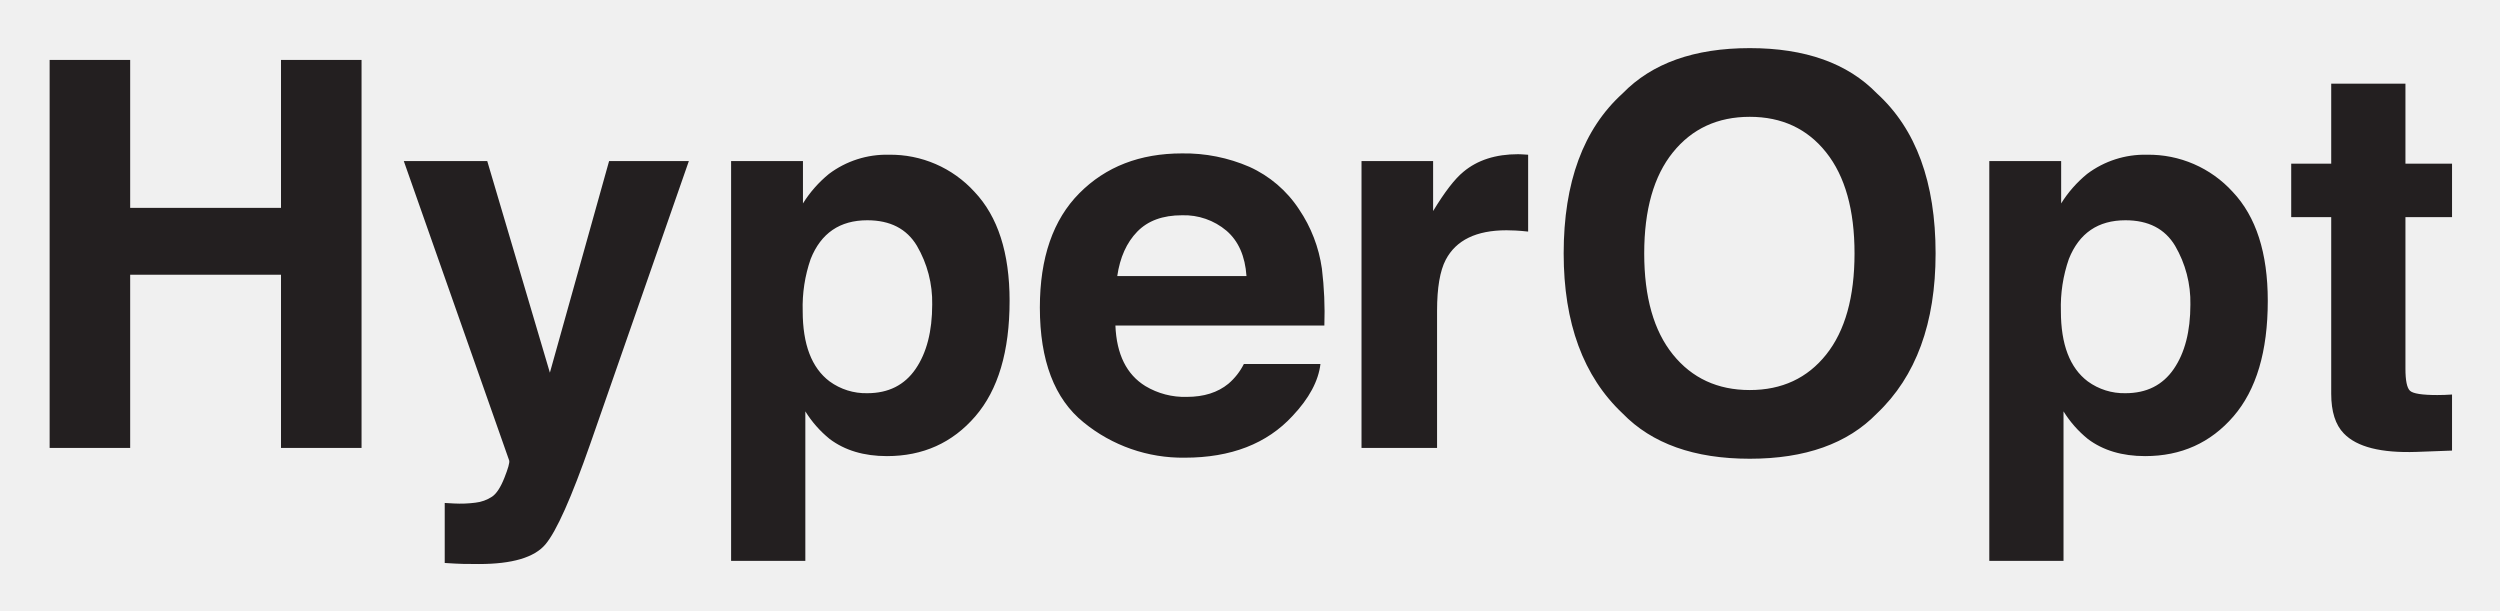
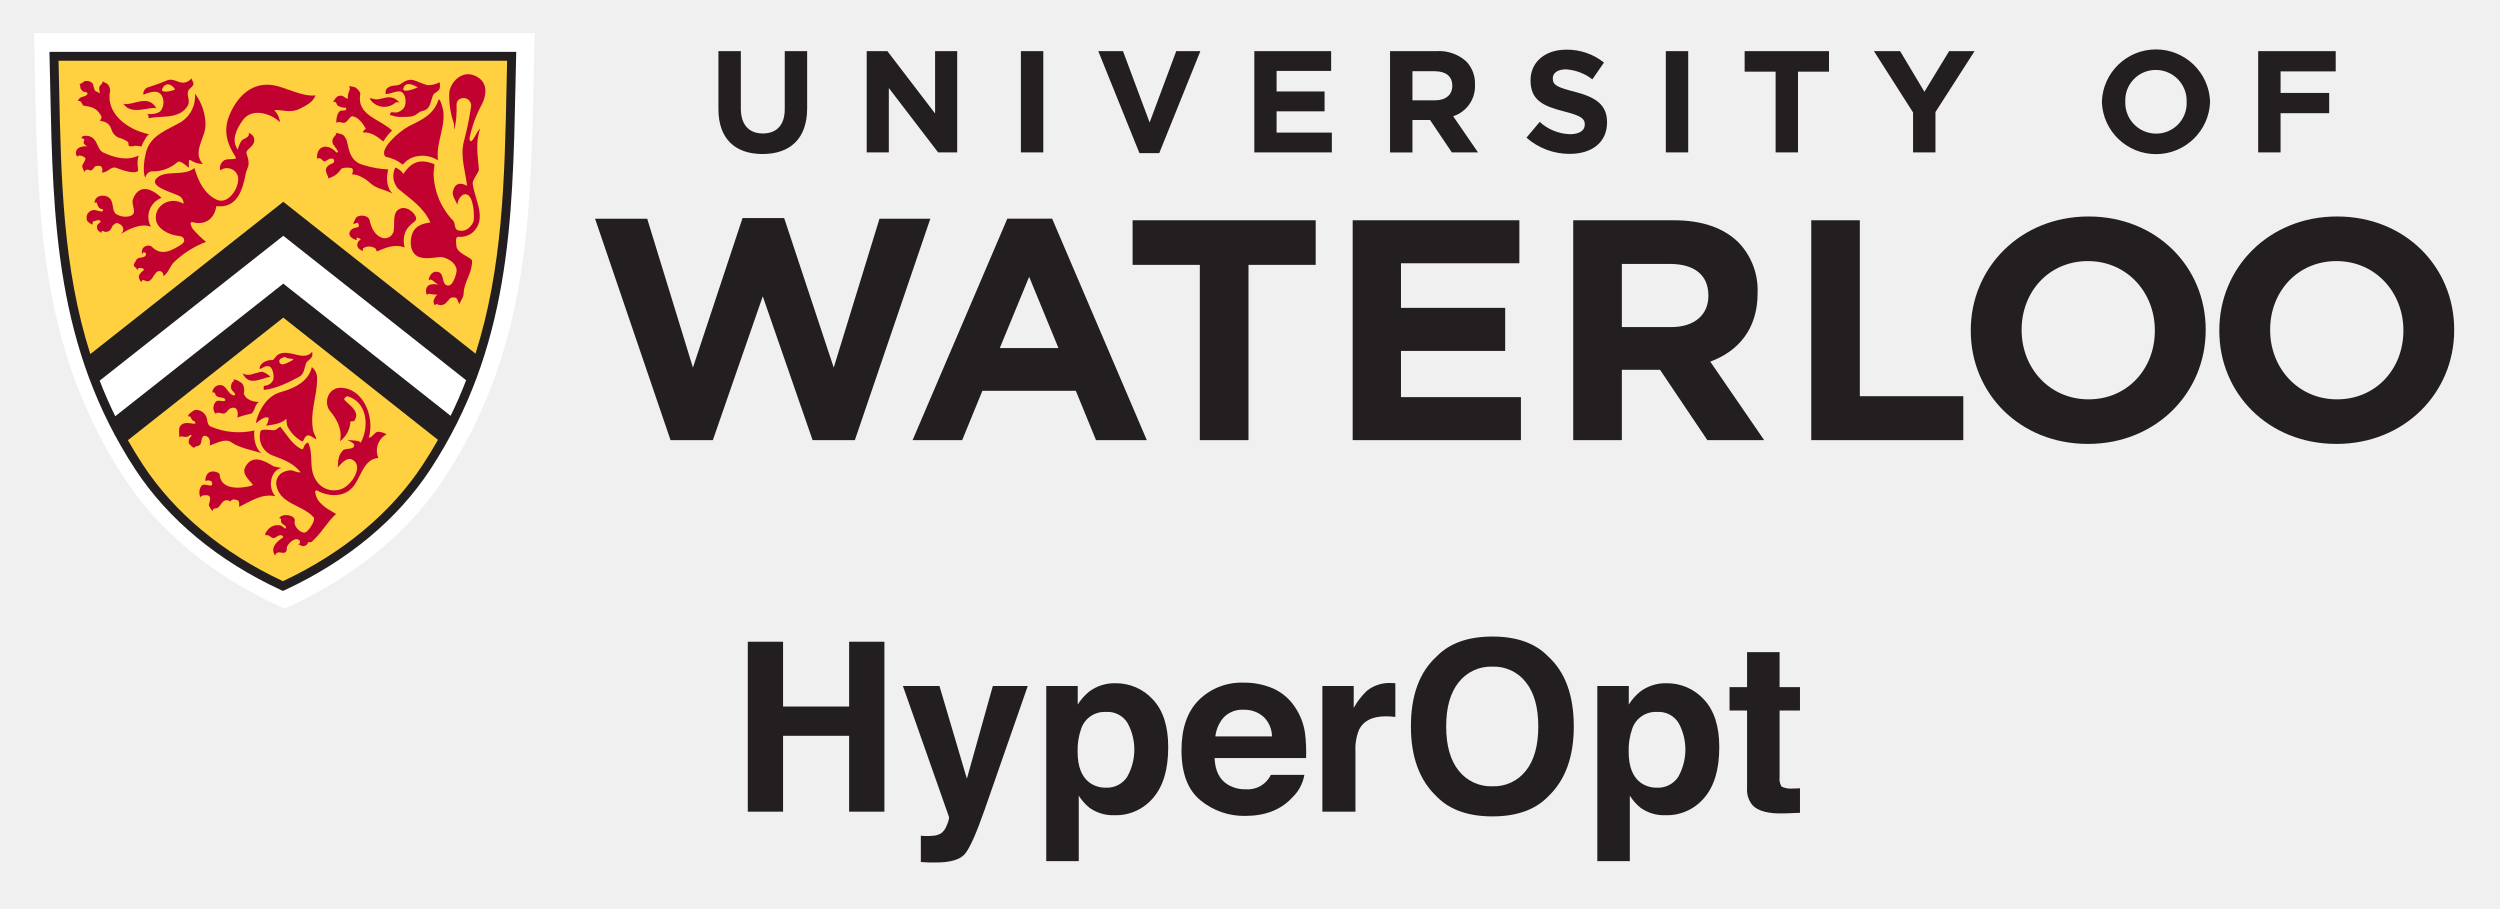
- <svg xmlns="http://www.w3.org/2000/svg" role="img" viewBox="-2.45 -4.45 673.40 164.40">
-   <path fill="#231f20" d="M10.919 116.21V11.702h21.695v39.846H73.24V11.702h21.696V116.21H73.24V69.557H32.614v46.653zm106.421 14.818l2.553.142a31.832 31.832 0 0 0 5.672-.213 10.18 10.18 0 0 0 4.538-1.63q1.771-1.206 3.297-5.034 1.523-3.829 1.312-4.68l-28.396-80.685h22.476l16.874 57.004 15.952-57.004h21.483l-26.495 76.006q-7.68 21.978-12.151 27.261-4.472 5.281-17.887 5.283-2.697 0-4.33-.036-1.633-.037-4.897-.249zm142.699-83.804q9.454 9.997 9.455 29.353 0 20.419-9.242 31.125-9.24 10.707-23.798 10.706-9.277 0-15.414-4.608a29.791 29.791 0 0 1-6.565-7.445v40.271H194.48V38.928h19.355v11.415a32.52 32.52 0 0 1 6.993-7.94 25.807 25.807 0 0 1 16.127-5.176 30.562 30.562 0 0 1 23.083 9.997zM244.53 61.758q-4.12-6.876-13.358-6.877-11.104 0-15.257 10.422a39.14 39.14 0 0 0-2.15 14.039q0 13.471 7.23 18.93a16.593 16.593 0 0 0 10.172 3.191q8.525 0 13.004-6.523 4.477-6.523 4.478-17.371a30.179 30.179 0 0 0-4.119-15.81zm89.574-21.264a31.434 31.434 0 0 1 13.355 11.432 37.973 37.973 0 0 1 6.158 15.977 98.942 98.942 0 0 1 .664 15.338h-56.285q.47 11.629 8.081 16.307a20.52 20.52 0 0 0 11.142 2.907q6.904 0 11.22-3.545a17.003 17.003 0 0 0 4.159-5.317h20.629q-.815 6.877-7.49 13.968-10.385 11.272-29.075 11.272a42.127 42.127 0 0 1-27.222-9.508q-11.794-9.508-11.793-30.94 0-20.08 10.646-30.797 10.645-10.715 27.636-10.716a43.999 43.999 0 0 1 18.175 3.622zM303.875 57.95q-4.284 4.415-5.383 11.962h34.812q-.551-8.046-5.383-12.212a17.708 17.708 0 0 0-11.984-4.166q-7.78 0-12.062 4.416zm103.557-20.83q.388.037 1.737.107V57.93q-1.915-.213-3.403-.284-1.49-.07-2.412-.07-12.194 0-16.377 7.94-2.34 4.467-2.34 13.755v36.94h-20.349V38.927h19.285V52.4q4.68-7.728 8.154-10.565 5.671-4.749 14.748-4.75c.378 0 .696.012.957.035zm95.68 69.802q-11.842 12.196-34.245 12.195-22.406 0-34.245-12.195-15.883-14.959-15.882-43.107 0-28.716 15.882-43.108 11.839-12.194 34.245-12.195 22.403 0 34.245 12.195 15.809 14.394 15.81 43.108 0 28.147-15.81 43.107zM489.464 91.04q7.62-9.571 7.621-27.225 0-17.584-7.621-27.19-7.623-9.607-20.597-9.608-12.975 0-20.703 9.572t-7.728 27.226q0 17.654 7.728 27.225 7.727 9.572 20.703 9.572 12.974 0 20.597-9.572zm109.479-43.816q9.456 9.997 9.456 29.353 0 20.419-9.242 31.125-9.24 10.707-23.798 10.706-9.278 0-15.414-4.608a29.773 29.773 0 0 1-6.565-7.445v40.271h-19.994V38.928h19.356v11.415a32.509 32.509 0 0 1 6.992-7.94 25.807 25.807 0 0 1 16.127-5.176 30.56 30.56 0 0 1 23.082 9.997zm-15.507 14.534q-4.12-6.876-13.359-6.877-11.103 0-15.257 10.422a39.14 39.14 0 0 0-2.15 14.039q0 13.471 7.23 18.93a16.592 16.592 0 0 0 10.172 3.191q8.526 0 13.004-6.523 4.477-6.523 4.479-17.371a30.18 30.18 0 0 0-4.12-15.81zm31.274-7.728V39.637h10.776V18.084h19.995v21.553h12.55V54.03h-12.55v40.839q0 4.751 1.205 5.92 1.205 1.17 7.374 1.17.92 0 1.95-.035 1.027-.035 2.02-.106v15.101l-9.572.355q-14.322.495-19.568-4.963-3.403-3.473-3.404-10.706V54.03z" />
+ <svg xmlns="http://www.w3.org/2000/svg" role="img" viewBox="0.82 1.82 503.36 182.86">
+   <defs>
+     <style>.cls-1{fill:#231f20}.cls-3{fill:#ffd040}.cls-4{fill:#c10230}</style>
+   </defs>
+   <path d="M120.632 45.858h10.499l9.206 29.973 9.987-30.101h8.383l9.98 30.101 9.215-29.973h10.234L172.94 90.443h-8.507l-10.036-28.959-10.052 28.959h-8.516l-15.197-44.585zm93.304 26.048l-5.905-14.353-5.91 14.353zm-10.3-26.056h9.03l19.057 44.593h-10.225l-4.067-9.938h-18.813l-4.071 9.938h-9.983zm38.76 9.299h-13.537v-8.977h36.869v8.977h-13.529v35.294h-9.803V55.149zm30.777-8.977h33.563v8.652h-23.838v8.986h20.981v8.675h-20.981v9.292h24.149v8.666h-33.874V46.172zm64.11 21.505c4.775 0 7.507-2.532 7.507-6.26v-.128c0-4.176-2.934-6.326-7.698-6.326h-9.72v12.714zm-19.705-21.505h20.349c5.65 0 10.033 1.577 12.96 4.493a13.833 13.833 0 0 1 3.814 10.107v.134c0 7.149-3.874 11.642-9.53 13.728l10.857 15.809h-11.442l-9.531-14.17h-7.683v14.17h-9.794zm47.924 0h9.785v35.417h20.83v8.854h-30.615V46.172zm69.181 22.26V68.3c0-7.574-5.589-13.91-13.47-13.91-7.884 0-13.35 6.202-13.35 13.79v.12c0 7.592 5.592 13.926 13.48 13.926 7.873 0 13.34-6.196 13.34-13.793m-37.06 0V68.3c0-12.573 9.979-22.894 23.72-22.894 13.721 0 23.58 10.188 23.58 22.775v.12c0 12.595-9.984 22.9-23.71 22.9-13.724 0-23.59-10.183-23.59-22.768m87.104-.001V68.3c0-7.574-5.593-13.91-13.48-13.91-7.874 0-13.346 6.202-13.346 13.79v.12c0 7.592 5.596 13.926 13.467 13.926 7.885 0 13.359-6.196 13.359-13.793m-37.061 0V68.3c0-12.573 9.976-22.894 23.702-22.894 13.738 0 23.588 10.188 23.588 22.775v.12c0 12.595-9.979 22.9-23.709 22.9s-23.581-10.183-23.581-22.768M145.47 23.77V12.112h4.512v11.54c0 3.32 1.669 5.04 4.42 5.04s4.423-1.661 4.423-4.895V12.113h4.51V23.62c0 6.178-3.485 9.21-8.99 9.21-5.506 0-8.875-3.06-8.875-9.062zm29.859-11.657h4.16l9.606 12.56v-12.56h4.451V32.51h-3.838l-9.928-12.967V32.51h-4.451zm31.041 0h4.51V32.51h-4.51zm15.581 0h4.977l5.362 14.365 5.36-14.365h4.858l-8.284 20.543h-3.984zm31.419 0h15.466v3.993h-10.982v4.136h9.663v3.992h-9.663v4.287h11.125v3.99H253.37zm27.327 0h9.372a8.17 8.17 0 0 1 5.973 2.07 6.374 6.374 0 0 1 1.757 4.66v.06a6.34 6.34 0 0 1-4.393 6.322l5.009 7.286h-5.274l-4.389-6.529h-3.545v6.53h-4.51zm9.079 9.907c2.193 0 3.455-1.165 3.455-2.886v-.057c0-1.924-1.348-2.915-3.545-2.915h-4.479v5.858zm18.39 7.518l2.664-3.174a9.436 9.436 0 0 0 6.12 2.475c1.846 0 2.958-.729 2.958-1.923v-.059c0-1.137-.703-1.719-4.127-2.594-4.129-1.048-6.796-2.186-6.796-6.236v-.057c0-3.7 2.989-6.15 7.175-6.15a11.897 11.897 0 0 1 7.612 2.594l-2.343 3.381a9.638 9.638 0 0 0-5.327-2.01c-1.728 0-2.638.785-2.638 1.777v.057c0 1.342.881 1.777 4.427 2.68 4.157 1.08 6.498 2.566 6.498 6.12v.06c0 4.05-3.103 6.324-7.527 6.324a13.08 13.08 0 0 1-8.696-3.265zm28.057-17.425h4.508V32.51h-4.508zm22.107 4.139h-6.239v-4.14h16.987v4.14h-6.24v16.259h-4.508zm27.674 8.215l-7.877-12.354h5.27l4.893 8.187 4.976-8.187h5.125l-7.877 12.267v8.131h-4.51zm38.013-2.097v-.057a10.902 10.902 0 0 1 21.79-.06v.06a10.902 10.902 0 0 1-21.79.058zm17.073 0v-.057a6.21 6.21 0 0 0-6.208-6.41 6.112 6.112 0 0 0-6.15 6.35v.06a6.213 6.213 0 0 0 6.21 6.41 6.115 6.115 0 0 0 6.148-6.352zm14.403-10.257h15.61v4.079h-11.102v4.342h9.784v4.08H460v7.897h-4.508z" class="cls-1" />
+   <path fill="#fff" d="M58.102 124.367l-1.198-.556c-13.307-6.126-24.044-15.027-31.06-25.736C9.025 72.395 8.47 45.867 7.883 17.784c-.046-2.129-.09-4.26-.142-6.4l-.07-2.905h100.81l-.071 2.907q-.081 3.224-.142 6.44c-.593 28.066-1.15 54.584-17.966 80.249-6.998 10.692-17.718 19.59-31 25.736z" />
+   <path d="M57.87 43.06L18.374 74c-6.349-19.566-6.172-40.02-6.684-60.85h92.153c-.51 20.881-.273 41.252-6.666 60.862z" class="cls-3" />
+   <path d="M89.855 90.697q-1.46 2.58-3.132 5.138C79.7 106.568 69.265 114.51 57.79 119.817c-11.522-5.306-21.952-13.25-28.98-23.982-1.095-1.667-3.067-5.019-3.067-5.019l32.128-25.513z" class="cls-3" />
+   <path d="M30.831 28.856c-4.667-.985-8.821-4.438-7.819-8.82.01-.041-.179-1.131-.581-1.28-.033-.014-.099-.136-.167-.155a1.399 1.399 0 0 1-.475-.231c-.052-.04-.27-.11-.27-.188-.084.18-.067.347-.192.505a.672.672 0 0 1-.177.185c-.084.045-.09.121-.155.179-.35.35-.163.879-.109 1.281.016.102.06.226-.065.247-.15.027-.03-.04-.202-.145-.04-.026-.1-.09-.144-.11-.073-.036-.365-.076-.413-.147-.053-.075-.03-.1-.1-.162-.163-.145-.178-.431-.296-.73a2.288 2.288 0 0 1-.068-.368c0-.297-.761-.774-.466-.53.101.084-.017-.12-.423-.22a2.372 2.372 0 0 0-.844-.016.425.425 0 0 0-.159.09 1.767 1.767 0 0 1-.957.52c.065-.042.098.036.127.07.184.235.05.526.159.786a1.643 1.643 0 0 0 .514.625c.213.166.583-.052.746.238 0-.01.348.079.006.42-.628.63-1.325.121-1.845 1.288.787-.336.875.857 1.21.901 1.504.205 2.648.47 3.475 1.987.504.926-.904.97.37 1.186a2.08 2.08 0 0 1 1.406.891c.343.48.39 1.12.756 1.568a4.01 4.01 0 0 0 .69.651 2.796 2.796 0 0 0 .78.284c.174.047.278.133.444.193a1.693 1.693 0 0 1 .51.247c.125.104.444.213.516.357.131.255.027.515.165.771.043.07.24.008.324.034a.863.863 0 0 0 .304.029 4.547 4.547 0 0 1 .608-.116c.347-.04.307.069.757.047.096 0 .134.069.264.069.087 0 .239.094.263.014a5.819 5.819 0 0 1 .614-1.251 7.68 7.68 0 0 1 .548-.889c-.038.013.41-.3.371-.305m-11.644.541c1.366.733 1.181 2.541 2.413 3.126 2.192 1.038 4.808 1.751 7.139.613-.518 1.613.055 2.962-.172 3.143-.732.585-2.957-.11-4.381-.672-.982-.388-1.778 1.061-2.86.935a1.291 1.291 0 0 0 .103-.728c-.17-.526-.306-.677-1.184-.576-.566.063-.331.528-1.178.942-.335-.2-1.052-.422-1.157.212-.048.294-.645-1.029-.525-1.249.555-.991.668-1.223.63-1.436-.067-.326-1.268-.768-1.425-.491-.374.65-1.476-2.104 1.78-1.93-.877-.56-.775-.656-.571-1.322.026-.092-.302-.437-.526-.198a.446.446 0 0 1 .304-.56 2.452 2.452 0 0 1 1.61.191" class="cls-4" />
+   <path d="M25.665 22.72c1.977.453 4.931-2.084 6.647.907-1.267-.46-5.012 1.536-6.647-.907m16.527 4.35c-.039 2.563-2.705 5.329-.543 7.768a4.482 4.482 0 0 1-2.546-.814c-.343-.278-.267 1.22-.222 1.53.041.262-1.643-1.58-2.274-1.13a7.544 7.544 0 0 1-5.21 1.902c-.738.026-1.122.616-1.331 1.256-.602-1.221-.154-4.003.19-5.238.94-3.389 4.359-4.394 7.103-6.013a6.097 6.097 0 0 0 2.711-5.664 10.44 10.44 0 0 1 2.122 6.403" class="cls-4" />
+   <path d="M29.637 55.923c.335.075.086.35-.045.433a2.127 2.127 0 0 0-.634.672.885.885 0 0 0-.174.669 2.596 2.596 0 0 0 .165.513c.045.103.14.16.218.246a1.9 1.9 0 0 1 .154.195c-.074-.258.293-.518.378-.47 1.7.982 1.798-1.005 2.817-1.681a.795.795 0 0 1 1.156.926c1.015-.54 1.314-1.898 2.105-2.75a19.384 19.384 0 0 1 6.521-4.16 20.126 20.126 0 0 1-2.707-2.652c-.31-.504-.68-1.493.006-1.31 2.857.742 4.46-.993 4.778-3.232 4.23.543 5.332-3.437 5.903-6.445.276-1.46 1.08-1.587.202-4.074-.365-1.04 1.878-1.38 1.496-3.177a1.636 1.636 0 0 0-1.088-1.053c.347.967-1.282 1.212-1.46 1.607a5.704 5.704 0 0 0-.732 1.767c-1.38-1.897-.261-4.185 1.033-5.962 1.889-2.59 5.805-1.228 7.454.441a3.788 3.788 0 0 0-1.16-2.417c1.543-.198 3.215.738 5.32-.371 1.214-.644 2.44-1.193 3.01-2.62-2.583.354-6.082-1.625-8.408-2.028-4.338-.75-7.249 2.195-8.801 5.707-1.546 3.506-.555 6.124 1.122 8.744.422.661-1.49.226-2.242.615a1.885 1.885 0 0 0-.868 2.076 2.286 2.286 0 0 1 3.597 1.311c.303 2.283-2.009 5.604-4.244 4.61-2.39-1.069-3.745-3.58-4.54-6.403-2.042 1.752-5.823.305-7.578 2.016-1.67 1.627 2.602 2.73 4.264 3.495a1.74 1.74 0 0 1 1.126 1.68c-2.605-1.525-5.742.202-5.589 2.973.118 2.07 2.662 3.357 4.782 3.532.883.07 1.415 1.05.341 1.716-1.883 1.172-3.982 2.479-6.011.362a1.357 1.357 0 0 0-1.795.51 2.51 2.51 0 0 0-.105 1.11c.108-.192.237-.466.41-.442.199.026.443.234.415.383-.175 1.038-1.545.364-1.97 1.173-.01.018-.031.034-.042.053-.026.066-.062.123-.092.183-.278.55-.66.895.024 1.322-.018-.1.339.437.331.531a.535.535 0 0 1 .554-.49l.301.032z" class="cls-4" />
+   <path d="M20.82 46.173a1.155 1.155 0 0 0-.814.138c-.169.074-.373-.005-.478.167a.423.423 0 0 0-.066.337c.017.063.044.181.098.218a1.772 1.772 0 0 1-.965-.513c-.09-.08-.144-.168-.23-.256-.054-.057-.047-.161-.084-.24a.642.642 0 0 1-.023-.262 1.492 1.492 0 0 1 .095-.723 1.404 1.404 0 0 1 .178-.298 1.706 1.706 0 0 1 .183-.197 1.54 1.54 0 0 1 .628-.38 1.566 1.566 0 0 1 1.073.074 6.376 6.376 0 0 0 .869.177c.151.043.432-.39.229-.44-.89-.214-.885-.454-1.218-1.347-.155-.176-.358.025-.446.117-.003-1.715 2.04-1.828 2.896-1.148 1.264 1.013.314 2.992 1.869 3.54a3.395 3.395 0 0 0 2.502.154c1.502-.636.004-2.137.488-3.408.98-2.562 3.151-2.696 5.738-.227a4.085 4.085 0 0 0-2.129 5.817c-2.04-.797-4.612.546-6.046 1.456 1.333-1.328-.54-2.402-1.012-2.165l-.569.394c-.272.344-.293.698-.63 1.026a.962.962 0 0 1-.54.281.907.907 0 0 1-.85-.138c-.055-.034-.24.045-.273.089-.163.2-.006.297-.009.372-.033-.024-.245-.195-.275-.218a1.965 1.965 0 0 1-.534-.467 1.242 1.242 0 0 1-.066-.966c.133-.268.405-.353.586-.537.172-.172-.033-.435-.24-.466m49.723-22.589c.184.118-.014.448-.225.508-.248.068-.596-.036-.813.048-.974.356-.976 2.737-.843 2.46.147-.303.865-.105 1.329-.014.75.153 1.319-1.365 1.813-1.323 1.168.106 2.261 1.551 2.706 2.5.08.175-.49.182-.528.767 1.593-.15 2.937.879 4.089 1.82a9.828 9.828 0 0 1 1.761-2.202c-2.394-2.318-7.153-3.035-6.419-7.26.097-.541-.519-1.02-.79-1.286-.312-.295-1.017-.31-1.448-.413.453.936-.366 1.027-.249 2.513 0 .047-.135.017-.186-.005a6.038 6.038 0 0 1-.803-.467 1.006 1.006 0 0 0-.75-.073 1.05 1.05 0 0 0-.455.198 2.093 2.093 0 0 0-.499.599c-.032.039-.062.088-.098.125a.726.726 0 0 0-.16.293c.125-.012.51.017.577.12.11.173.114.37.246.536.164.209.302.215.54.314a2.218 2.218 0 0 0 1.114.192m6.281-1.652c1.495-.11 2.976-1.251 4.629.679a.877.877 0 0 0-.847-.047 3.412 3.412 0 0 1-5.22-.845c.477-.076 1.052.243 1.438.213m6.467 5.397c2.455-1.236 4.938-2.23 5.949-5.261.197-.59.652.881.68.965 1.3 3.7-1.29 7.376-.757 11.15a5.844 5.844 0 0 0-2.786-.916c-3.373-.097-4.172 1.943-4.363 1.753a7.921 7.921 0 0 0-3.387-1.553c-1.576-1.45 2.972-5.28 4.664-6.138M76.42 51.862c.338.516-.111-.294.273.587 1.778-.74 3.617-1.59 5.584-.794-.872-3.979 2.048-4.945 2.278-5.542.37-.953-1.58-2.852-3.05-2.323-1.875.668-1.095 3.021-1.447 4.67a1.826 1.826 0 0 1-2.272 1.256c-1.552-.532-2.175-1.97-2.558-3.585-.257-1.073-2.359-1.203-2.813-.324-1.29 2.497.767-.29.634 1.606-.022.322-1.508.08-1.84 1.203-.226.766.502 1.278 1.42 1.548.17.05-.177-.38.054-.474.167-.066.84.294.76.338-.884.54-1.11 1.786.47 2.329.011.002-.115-.448.004-.538a2.258 2.258 0 0 1 2.525.043M49.683 77.02c1.478.68 1.956-.05 3.899-.363a4.035 4.035 0 0 1 1.684 1.025c-1.947.307-4.318 1.995-5.583-.662m-.793 1.549a.792.792 0 0 0-.337-.188 1.257 1.257 0 0 0-.39-.117 6.55 6.55 0 0 1-.317-.078c-.009.087.104.312.04.37-.155.143-.21.11-.335.295a.766.766 0 0 0-.114.23 5.116 5.116 0 0 0-.13.554 1.972 1.972 0 0 0 .056.417c.014.048.117.257.147.314l.223.241c.273.279.05.115.387.45.172.16-.08.442-.245.394-1.143-.328-1.303-1.649-2.344-2.053a1.565 1.565 0 0 0-1.964 1.445.433.433 0 0 1 .572.233c.28 1.159 1.983.469 2.024 1.281.03.533-1.275-.09-1.79.25a1.866 1.866 0 0 0-.175 2.514c.622-.586 1.394.272 1.995-.154.423-.302.572-.725 1.003-.914 1.31-.575 1.695.624 1.406 1.831a21.907 21.907 0 0 1 2.753-.775c.69-.185.72-1.768 1.565-2.353-1.198-.004-2.68-.521-3.012-1.685-.031-.123.053-.266.064-.407a2.789 2.789 0 0 0-.18-1.28 1.218 1.218 0 0 0-.093-.15c-.047-.062-.087-.131-.133-.199a1.46 1.46 0 0 0-.466-.346c-.076-.05-.169-.064-.224-.14m-8.786 8.229c.524 1.013-2.059-.611-3.028.89-.308.481-.141 1.567-.141 2.18.591-.536 1.183.484 2.29-.493.124.11.256.179.088.35a1.28 1.28 0 0 0-.422 1.415 3.12 3.12 0 0 0 1.062.913c.094-.66 1.229 0 1.406-1.3.076-.536.233-1.426 1.014-1.103.711.293.859 1.094.693 1.891 1.134-.37 3.129-1.526 4.319-.67 1.6 1.148 4.228 1.625 6.1 2.202-1.242-.859-1.637-3.099-1.43-4.557a14.376 14.376 0 0 1-8.776-.78c-.747-.346-.647-1.205-.872-1.914a2.317 2.317 0 0 0-2.177-1.462c-.491.036-1.67 1.062-1.447 1.113-.077-.017-.075.15-.114.224a.429.429 0 0 1 .604.238 1.391 1.391 0 0 0 .282.484c.167.163.456.202.549.379m7.065 16.028c.573-.698 1.049-.325 1.299-.32.598.02.557.858.496 1.395 2.344-1.13 4.576-2.74 7.327-2.148-1.601-1.668-1.033-5.247 1.23-5.69a14.293 14.293 0 0 1-1.615-.335c-1.969-1.242-4.376-2.429-5.7.175-.659 1.296.55 2.34 1.455 3.405.163.196-.1.313-.312.368-2.152.55-6.12.871-6.297-2.334-.02-.324-.852-.591-1.389-.577-1.594.048-1.568 2.072-1.387 1.931.349-.263 1.416-.169 1.287.641-.12.757-1.606-.398-2.198.364a2.38 2.38 0 0 0-.13 2.378c-.07-.256.23-.446.39-.47 1.654-.278 1.747.295 1.258 1.888-.038.12.489 1.13.836 1.22a.459.459 0 0 1 .026-.307.401.401 0 0 1 .211-.163c.18-.056.363-.048.545-.096a1.106 1.106 0 0 0 .232-.13 1.232 1.232 0 0 0 .312-.313c.386-.48.724-1.097 1.372-1.16a1.11 1.11 0 0 1 .746.27" class="cls-4" />
+   <path d="M64.262 110.243c1.51-1.495 2.602-3.485 4.218-4.941-1.77-1.04-3.968-2.123-4.2-4.455-.018-.157.245-.332.308-.303 2.463 1.377 5.785 1.486 7.563-1.017 1.432-2.025 2.054-5.311 4.851-5.5a3.751 3.751 0 0 1 1.646-4.77 3.707 3.707 0 0 0-1.76-.51c-.705.121-1.008 1.074-1.813 1.222 1.266-4.246-1.182-10.175-5.88-10.073a2.67 2.67 0 0 0-2.311 1.685 3.025 3.025 0 0 0 .244 2.812c1.539 1.835 2.65 3.833 2.164 6.252a5.218 5.218 0 0 0 2.07-3.805c-.007-.37.667-.105.771-.258 1.284-1.871-.816-3.03-1.93-4.21-.31-.318.476-.813.576-.78 4.03 1.2 4.411 6.14 2.684 9.35-.459-.572-2.165-.385-2.742-.579 1.884.946 1.397 1.081 1.317 1.392-.142.564-1.833.32-2.162.734-.564.72-.99 1.036-1.034 3.422.782-.838 1.807-2.11 2.916-1.543 2.373 1.211-.116 5.293-2.353 5.969a4.206 4.206 0 0 1-4.864-1.687c-1.711-2.395-.469-5.296-1.684-7.725-1.013.25-.782 1.564-1.31 1.33-1.863-.86-2.922-2.842-4.272-4.503-.557.2-.806.716-1.345.69-.797-.035-2.302-.278-2.624.12a4.029 4.029 0 0 0 2.649 5.053c2.235.83 4.007 1.57 5.414 3.306-.944.074-1.272-.378-2.043-.407a3.375 3.375 0 0 0-1.813.558 2.537 2.537 0 0 0-1.081 2.205c.515 4.079 5.327 4.135 7.541 6.715.382.436-.58 2.209-1.486 2.928-.772.612-2.625-.926-2.324-2.229.244-1.036-2.282-1.736-3.167-.544.352-.04.44.193.407.352-.157.963 1.04 1 1.001 1.487-.055.673-.64-.284-1.102-.37a2.582 2.582 0 0 0-2.63.966c-.179.24-.58.635-.404 1.051.781-.377 1.188.83 1.914.455.44-.224.804-.614 1.336-.478.213.057.432.342.239.464-1.42.907-2.557 2.18-1.528 3.627a.744.744 0 0 1 .51-.637c.416-.117.963.165 1.367.035.661-.224.319-.874.573-1.341.393-.739 1.735-1.957 2.489-1.067.14.159.03.755-.375.76.416-.005.789.4 1.144.325a.994.994 0 0 0 .297-.067.733.733 0 0 0 .231-.12 1.048 1.048 0 0 0 .386-.608c.303.026.69.058.888-.203a5 5 0 0 1 .646-.655" class="cls-4" />
+   <path d="M57.395 80.75c2.64-.737 5.573-2.1 6.204-5.018a2.71 2.71 0 0 1 1.062 2.234c.058 3.658-1.549 6.818-.769 10.647.086.432.882 1.793.52 1.632-.439-.197-1.367-1.064-1.88-.66-.637.498-.595 1.285-.904 1.102a7.14 7.14 0 0 1-2.949-3.08c-.219-.506-.127-1.589-.271-1.435-.88.957-2.685 1.162-4.022 1.364a2.95 2.95 0 0 0 .529-1.587c-1.051-.525-2.562 1.266-2.537 1.038a3.313 3.313 0 0 1 .174-.915c.784-2.291 2.26-4.612 4.843-5.322M37.78 18.476a2.368 2.368 0 0 0 1.626-.898c-.034.383.53.927.321 1.335-.261.513-.922.819-1.05 1.297-.272.975.516 1.929-.059 2.895-1.694 2.852-5.392 1.91-7.92 2.542a.786.786 0 0 0-.232-.893c1.121.143 2.612-.102 2.913-.944a2.921 2.921 0 0 0 .063-2.664c-.81-1.415-2.492-.755-3.756-.263a1.38 1.38 0 0 1 1.105-1.533 40.01 40.01 0 0 0 3.8-1.39c1.086-.406 2.076.545 3.19.516m-1.872 1.42c.111-.05.168-.126.154-.14-.957-1.337-2.11-1.204-2.596-.014-.33.805 1.595.546 2.442.154m50.697 3.957c-.361.31-.965.302-1.375.578-.25.174-.476.358-.735.514a3.522 3.522 0 0 1-.618.27 2.936 2.936 0 0 1-.628.094 2.851 2.851 0 0 1-.503.039c-.202 0-.827.017-1.027.013a5.847 5.847 0 0 1-1.044-.052 4.781 4.781 0 0 1-.803-.206 1.886 1.886 0 0 0-.545-.095.748.748 0 0 1 .198-.525c.2-.172.24-.018.532-.044.013-.003.414.034.43.034a2.104 2.104 0 0 0 .219-.016 1.111 1.111 0 0 0 .346-.098 2.05 2.05 0 0 0 .433-.215c.044-.039.097-.075.143-.12.096-.09.227-.137.313-.244a1.867 1.867 0 0 0 .51-1.086 3.604 3.604 0 0 0-.007-.972c-.009-.052-.018-.104-.021-.151a1.931 1.931 0 0 0-.27-.724c-.733-1.391-2.493-.029-3.698-.091a2.018 2.018 0 0 1 .11-.928c.86-1.104 2.19-.56 2.879-1.068 2.321-1.71 2.937-.476 5.362.19a4.404 4.404 0 0 0 2.459-.548c.168-.071.166 1.02.08 1.241-.29.765-1.084.727-1.364 1.412-.408 1.006-.47 2.423-1.54 2.93m-1.512-4.597c.106-.062-.085.082.005-.008-1.046-.52-2.408-1.203-2.886.188-.35 1.018 1.975.305 2.881-.18" class="cls-4" />
+   <path d="M60.728 73.3c1.073.252 2.244.287 2.94-.648.34 1.447-.991 1.63-1.24 2.338-.373 1.077-.35 2.154-1.398 2.71-2.087 1.106-4.7 2.434-7.094 2.628.018-.29-.184-.824.2-.844a1.99 1.99 0 0 0 1.682-1.15c.262-.689-.037-2.357-.661-2.681-.723-.38-1.354.202-2.018.492-.278-.73.866-1.942 2.661-1.836-.047-.003.89-1.018.845-.986 1.174-.803 2.46-.399 4.083-.024m-3.189 1.868c.414.152 1.645-.521 2.09-.77a1.29 1.29 0 0 0 .27-.253c.007-.011-.008-.037-.026-.04a9.675 9.675 0 0 0-1.018-.137c-.258-.03-.45-.207-.71-.255a.339.339 0 0 0-.201.02c-.099.037-.133.11-.213.147-.125.057-.302.057-.414.16a.675.675 0 0 0-.248.35.685.685 0 0 0 .11.564.747.747 0 0 0 .36.214M93.293 63.18c-.036-.353.847-1.398.87-2.169.084-2.615 1.667-3.85 1.713-6.645.01-.728-3.024-1.413-3.156-2.985-.063-.778-.322-1.905.462-1.888a3.912 3.912 0 0 0 2.707-.785c3.174-2.781.494-6.58.11-9.935-.083-.736 1.284-2.32 1.245-2.84-.22-2.846-.75-5.44.268-8.237-.798.71-1.038 1.885-1.707 2.484-.326.3-.486-.362-.464-.467a24.8 24.8 0 0 1 2.53-6.949c1.353-2.769.676-5.02-1.828-5.846-2.298-.761-4.515 1.366-4.763 3.55a16.687 16.687 0 0 0 .874 6.048c.138.48.055 1.028.157 1.445a20.081 20.081 0 0 0 .43-5.14 1.26 1.26 0 0 1 .776-1.128 1.525 1.525 0 0 1 2.164 1.477 60.907 60.907 0 0 1-1.492 7.244c-.72 2.979.352 5.931.668 8.825-1.15-.67-2.397-.703-2.84 1.076-.242.945.616 1.94.88 2.777.026-1.139 1.105-2.691 2.154-1.998 1.286.852 1.332 4.936 1.049 5.478-.626 1.182-1.652 2.029-3.076 1.61-.804-.235-.478-1.418-.959-1.918a14.12 14.12 0 0 1-3.943-9.421c-.036-.532.244-1.93.166-1.959-3.347-1.373-4.888-.005-6.277 1.959-.24-.594-1.517-1.426-1.619-1.24a3.855 3.855 0 0 0 .5 4.123c2.58 2.222 5.136 3.71 6.587 6.886-1.546.2-3.06.647-3.654 2.257-.62 1.681-.407 4.018 1.377 4.702 1.455.557 3.953-.066 4.5.004 1.546.201 3.274 1.526 3.032 2.982-.013.074-.663 3.47-2.14 2.626-.801-.455-.352-2.317-1.57-2.61-1.642-.394-2.046 1.888-1.838 1.691.524-.494.887.325 1.903.882-3.439-.742-2.37 2.395-2.246 2.049.177-.487.8.022 2.032-.063.045 0-.269.257-.285.284a5.001 5.001 0 0 0-.428.801.902.902 0 0 0-.038.49 1.027 1.027 0 0 0 .166.461.208.208 0 0 0 .087.078c.015.005.064.084.074.084.074.007-.068-.241.131-.256a.876.876 0 0 1 .232-.011c.09.033.208.09.303.117.089.022.182.039.28.056a.895.895 0 0 0 .523-.034 1.891 1.891 0 0 0 .51-.211c-.22.15.243-.222.223-.181.213-.456.347-.325.392-.404.366-.693.684-.76 1.492-.662.078.008.227.172.275.244.058.086.225.522.195.36.058.322.257.523.286.832M68.496 31.683c-.208-.133-.278-.45-.422-.581-.044-.047-.082-.102-.128-.151a.636.636 0 0 1-.133-.276 1.255 1.255 0 0 1 .374-1.391c.018-.016.014-.042.022-.06.023-.046.091-.068.103-.104.013-.042.086-.042.062-.098.03.014.032-.03.044-.04a.231.231 0 0 0-.077-.373 3.005 3.005 0 0 1 .43.04 1.648 1.648 0 0 0 .166.033c.543.07 1.226.315 1.372.858l.191.216c.565 1.31.372 4.525 3.518 5.297a19.601 19.601 0 0 0 4.967.88c-.406 1.629-.4 3.697.897 4.877-1.888-1.024-3.147-.808-4.787-2.355-.734-.69-2.44-1.63-3.265-1.492-.34.057.47-1.085-.287-1.313-.496-.147-1.821-.115-2.048.224-1.089 1.629-2.234 1.62-2.618 1.948.442-.374-1.781-2.177.98-3.155.264-.098.361-.695.036-.846-.54-.248-.991.123-1.525.433-.611.362-.752-.962-1.712-.473-.198-2.826 2.333-3.07 3.84-1.306.105.132.527-.028.352-.178z" class="cls-4" />
+   <path d="M10.773 12.261l.022.912q.077 3.118.138 6.22c.564 26.977 1.097 52.457 17.125 76.931 6.614 10.098 16.765 18.502 29.356 24.303l.377.174.376-.174c12.572-5.818 22.706-14.222 29.304-24.303 16.026-24.465 16.562-49.935 17.127-76.905q.066-3.114.14-6.246l.022-.912zM20.89 78.458l36.97-29.16 36.813 29.083a90.586 90.586 0 0 1-3.123 7.162L57.86 58.93 24.023 85.626q-1.748-3.567-3.134-7.168zM85.972 95.35c-6.351 9.703-16.091 17.817-28.184 23.486-12.11-5.655-21.865-13.769-28.229-23.486a90.44 90.44 0 0 1-2.987-4.898l31.286-24.678L89 90.378a90.636 90.636 0 0 1-3.028 4.972zm16.837-75.967c-.39 18.564-.77 36.41-6.25 53.639L57.86 42.452l-38.858 30.66c-5.51-17.266-5.89-35.15-6.28-53.755q-.055-2.651-.116-5.315h90.32q-.064 2.674-.118 5.34z" class="cls-1" />
+   <path fill="none" d="M-84.079-67.158H588.08v267.397H-84.079z" />
+   <path d="M151.383 165.242V131.03h7.103v13.044h13.3V131.03h7.103v34.213h-7.103V149.97h-13.3v15.273zm34.841 4.852l.836.046a10.42 10.42 0 0 0 1.857-.07 3.345 3.345 0 0 0 1.485-.534 3.572 3.572 0 0 0 1.08-1.647 3.99 3.99 0 0 0 .43-1.532l-9.297-26.415h7.358l5.524 18.662 5.223-18.662h7.033l-8.674 24.883q-2.515 7.195-3.978 8.924-1.465 1.73-5.856 1.73-.883 0-1.418-.012-.535-.012-1.603-.081zm46.717-27.437q3.094 3.273 3.094 9.61 0 6.685-3.025 10.19a9.817 9.817 0 0 1-7.791 3.505 8.164 8.164 0 0 1-5.045-1.509 9.748 9.748 0 0 1-2.15-2.437V175.2h-6.546v-35.258h6.336v3.737a10.682 10.682 0 0 1 2.29-2.6 8.45 8.45 0 0 1 5.279-1.694 10.01 10.01 0 0 1 7.558 3.272zm-5.078 4.76a4.707 4.707 0 0 0-4.373-2.253 4.973 4.973 0 0 0-4.994 3.412 12.782 12.782 0 0 0-.705 4.596q0 4.41 2.367 6.198a5.432 5.432 0 0 0 3.33 1.044 4.844 4.844 0 0 0 4.258-2.135 11.19 11.19 0 0 0 .117-10.863zm29.325-6.963a10.29 10.29 0 0 1 4.373 3.743 12.432 12.432 0 0 1 2.015 5.231 32.307 32.307 0 0 1 .218 5.021h-18.427q.154 3.808 2.646 5.338a6.72 6.72 0 0 0 3.647.952 5.143 5.143 0 0 0 5.035-2.9h6.754a8.264 8.264 0 0 1-2.453 4.571q-3.4 3.692-9.518 3.69a13.788 13.788 0 0 1-8.912-3.111q-3.86-3.113-3.86-10.13 0-6.573 3.484-10.082a12.2 12.2 0 0 1 9.048-3.508 14.411 14.411 0 0 1 5.95 1.185zm-9.896 5.715a6.87 6.87 0 0 0-1.763 3.916h11.398a5.523 5.523 0 0 0-1.763-3.998 5.798 5.798 0 0 0-3.924-1.364 5.246 5.246 0 0 0-3.948 1.446zm33.902-6.819q.128.012.57.035v6.777q-.627-.069-1.115-.092a17.205 17.205 0 0 0-.789-.024q-3.993 0-5.362 2.6a10.116 10.116 0 0 0-.766 4.503v12.093h-6.662v-25.3h6.314v4.41a14.004 14.004 0 0 1 2.669-3.458 7.267 7.267 0 0 1 4.828-1.556q.186 0 .313.012zm31.324 22.851q-3.876 3.994-11.211 3.994-7.335 0-11.211-3.994-5.2-4.897-5.2-14.112 0-9.401 5.2-14.112 3.876-3.993 11.21-3.993 7.335 0 11.212 3.993 5.176 4.71 5.176 14.112 0 9.215-5.176 14.112zm-4.468-5.199q2.494-3.133 2.495-8.913 0-5.757-2.495-8.901a8.156 8.156 0 0 0-6.743-3.146 8.263 8.263 0 0 0-6.778 3.134q-2.53 3.133-2.53 8.913t2.53 8.913a8.263 8.263 0 0 0 6.778 3.134 8.168 8.168 0 0 0 6.743-3.134zm35.843-14.345q3.095 3.273 3.094 9.61 0 6.685-3.025 10.19a9.818 9.818 0 0 1-7.791 3.505 8.167 8.167 0 0 1-5.046-1.509 9.727 9.727 0 0 1-2.15-2.437V175.2h-6.545v-35.258h6.337v3.737a10.641 10.641 0 0 1 2.289-2.6 8.445 8.445 0 0 1 5.279-1.694 10.008 10.008 0 0 1 7.558 3.272zm-5.078 4.76a4.709 4.709 0 0 0-4.374-2.253 4.974 4.974 0 0 0-4.994 3.412 12.805 12.805 0 0 0-.704 4.596q0 4.41 2.366 6.198a5.435 5.435 0 0 0 3.331 1.044 4.842 4.842 0 0 0 4.257-2.135 11.186 11.186 0 0 0 .118-10.863zm10.239-2.531v-4.712h3.528v-7.057h6.546v7.057h4.108v4.712h-4.108v13.37a3.005 3.005 0 0 0 .394 1.938 4.339 4.339 0 0 0 2.414.382c.202 0 .415-.002.638-.01q.337-.012.662-.035v4.944l-3.133.116q-4.69.161-6.407-1.625a4.835 4.835 0 0 1-1.114-3.505v-15.575z" class="cls-1" />
</svg>
